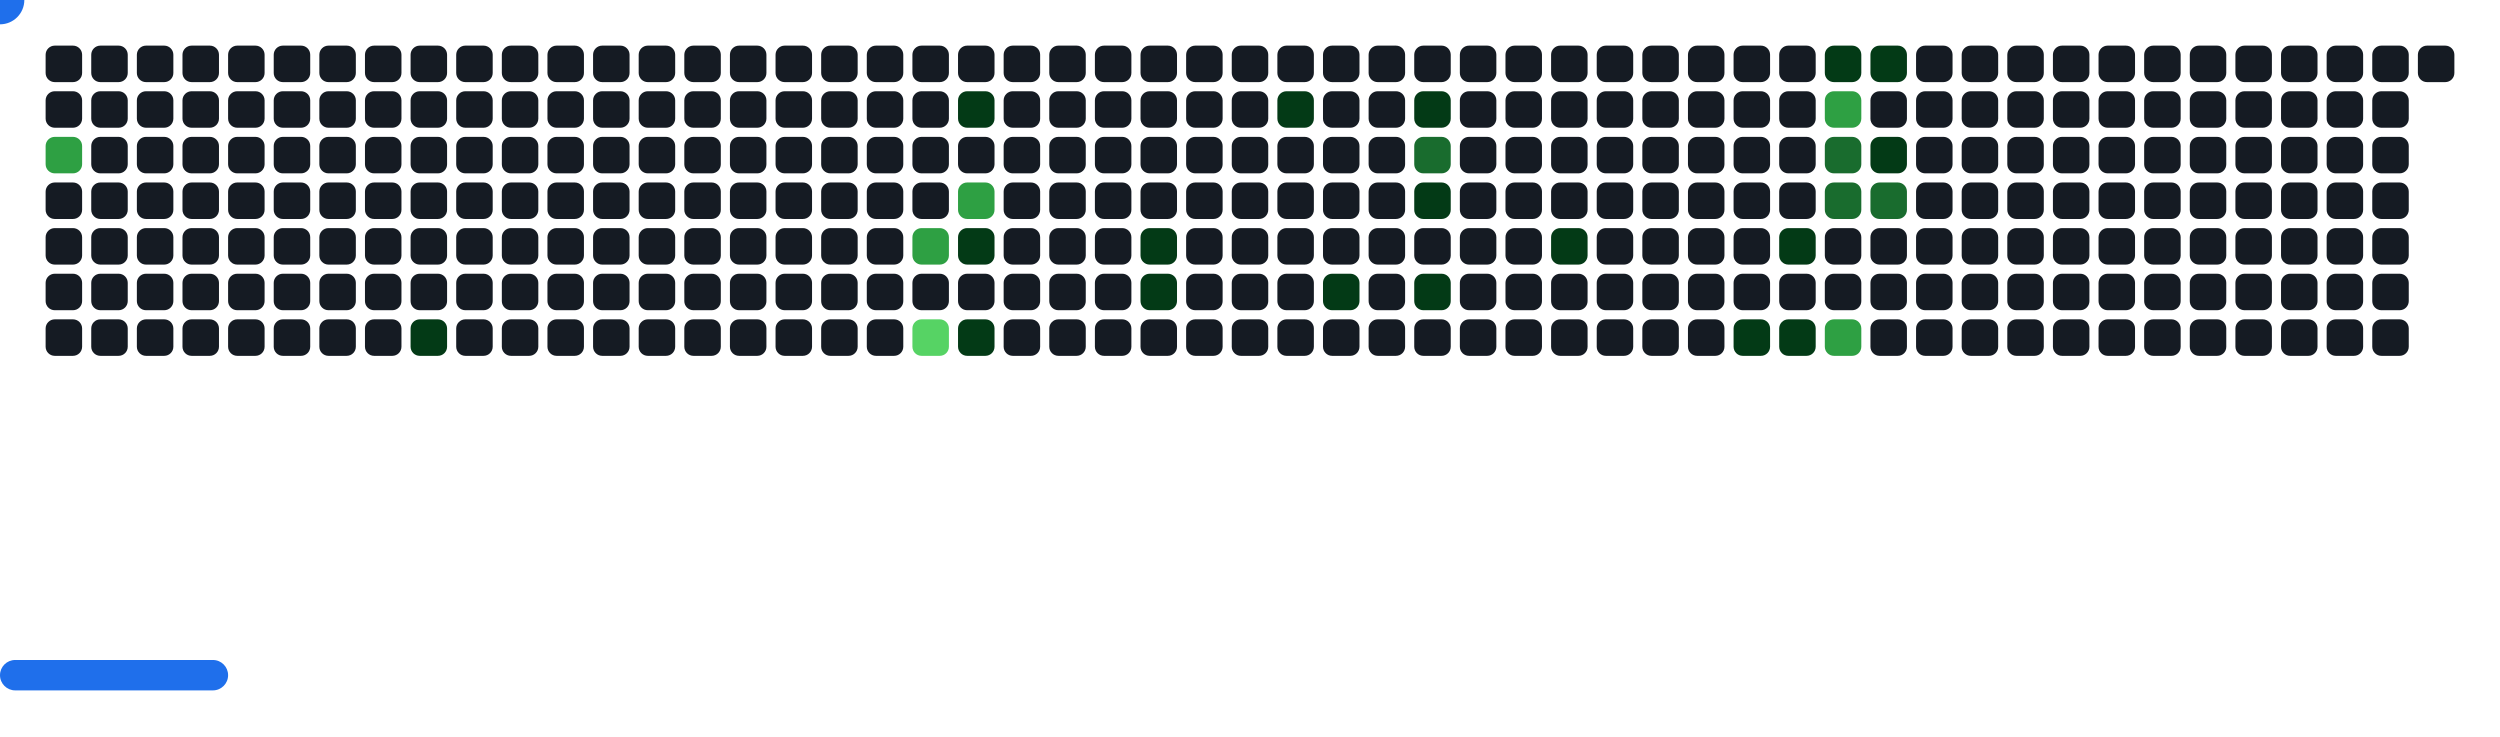
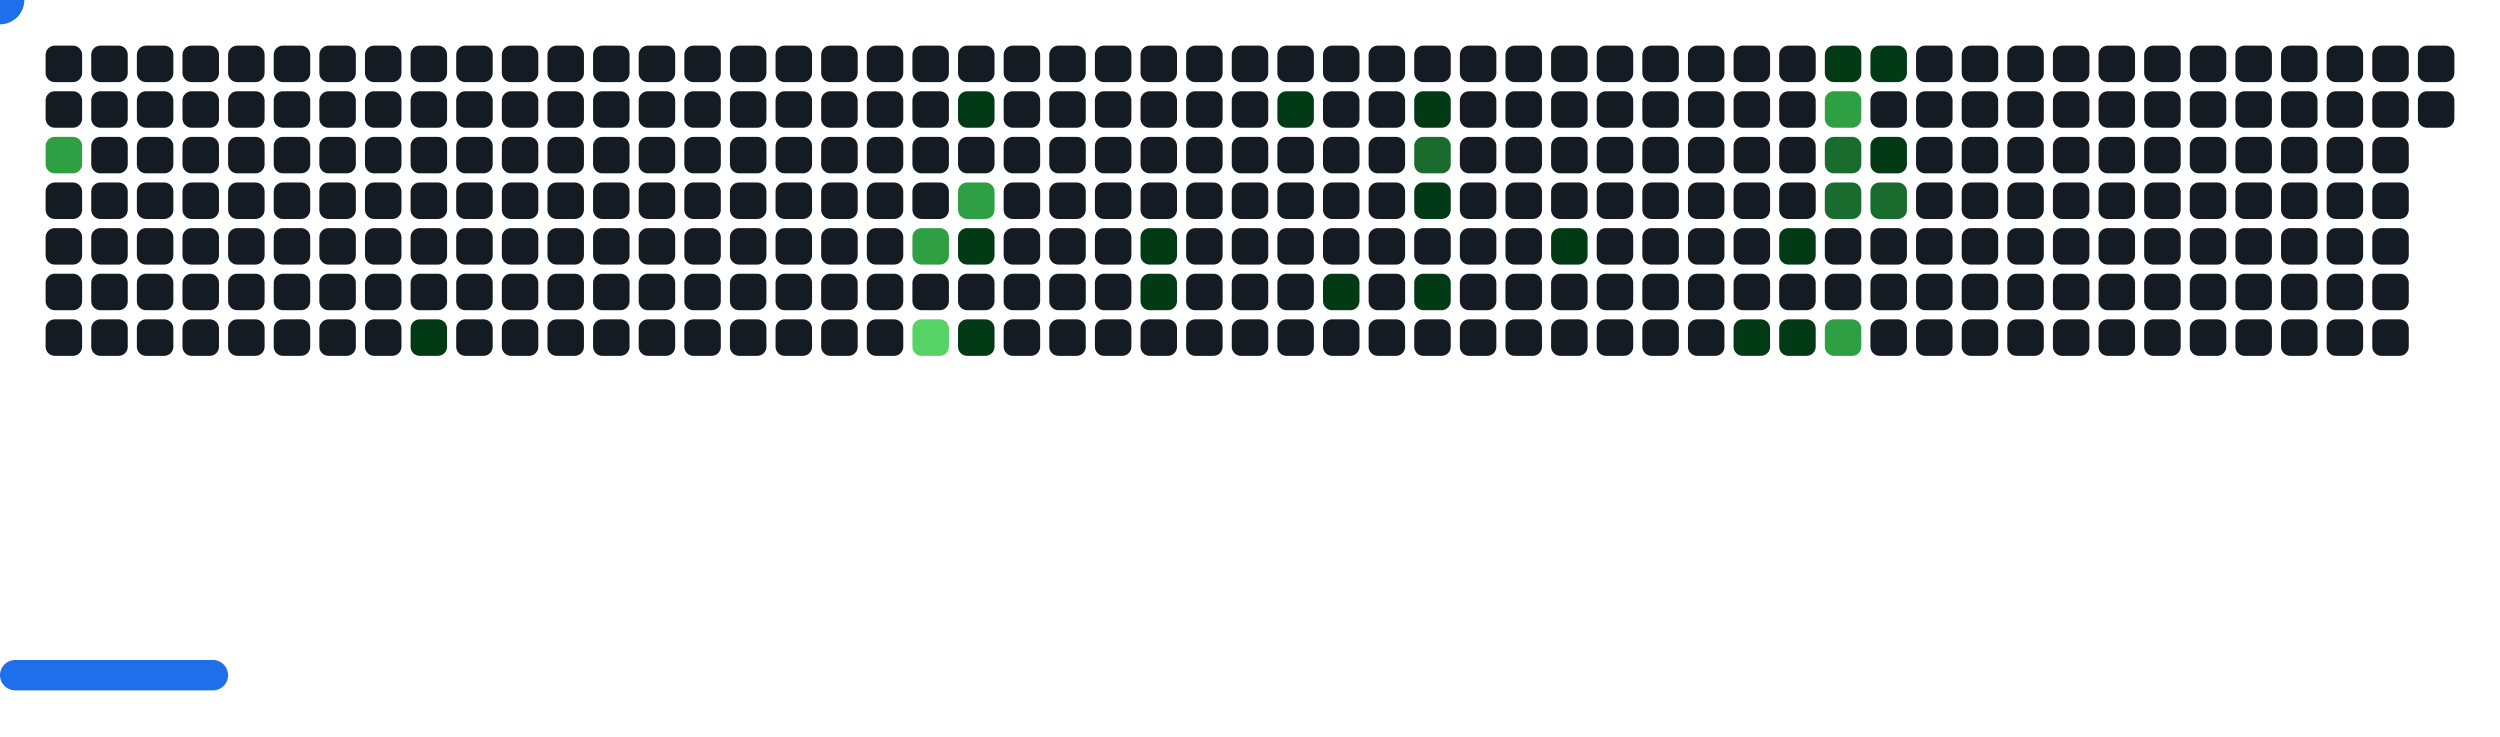
<svg xmlns="http://www.w3.org/2000/svg" width="822" height="242" viewBox="0 0 822 242">
  <style>.c0{fill:#151B23}.c1{fill:#033A16}.c2{fill:#196C2E}.c3{fill:#2EA043}.c4{fill:#56D364}</style>
  <defs>
    <symbol id="brick">
      <rect x="0" y="0" width="12" height="12" rx="3" />
    </symbol>
  </defs>
  <use href="#brick" x="15" y="15" class="c0" opacity="1" />
  <use href="#brick" x="15" y="30" class="c0" opacity="1" />
  <use href="#brick" x="15" y="45" fill="#2EA043">
    <animate attributeName="fill" values="#2EA043;#2EA043;#151B23;#151B23" keyTimes="0;0.723;0.723;1" dur="47.267s" fill="freeze" repeatCount="indefinite" />
  </use>
  <use href="#brick" x="15" y="60" class="c0" opacity="1" />
  <use href="#brick" x="15" y="75" class="c0" opacity="1" />
  <use href="#brick" x="15" y="90" class="c0" opacity="1" />
  <use href="#brick" x="15" y="105" class="c0" opacity="1" />
  <use href="#brick" x="30" y="15" class="c0" opacity="1" />
  <use href="#brick" x="30" y="30" class="c0" opacity="1" />
  <use href="#brick" x="30" y="45" class="c0" opacity="1" />
  <use href="#brick" x="30" y="60" class="c0" opacity="1" />
  <use href="#brick" x="30" y="75" class="c0" opacity="1" />
  <use href="#brick" x="30" y="90" class="c0" opacity="1" />
  <use href="#brick" x="30" y="105" class="c0" opacity="1" />
  <use href="#brick" x="45" y="15" class="c0" opacity="1" />
  <use href="#brick" x="45" y="30" class="c0" opacity="1" />
  <use href="#brick" x="45" y="45" class="c0" opacity="1" />
  <use href="#brick" x="45" y="60" class="c0" opacity="1" />
  <use href="#brick" x="45" y="75" class="c0" opacity="1" />
  <use href="#brick" x="45" y="90" class="c0" opacity="1" />
  <use href="#brick" x="45" y="105" class="c0" opacity="1" />
  <use href="#brick" x="60" y="15" class="c0" opacity="1" />
  <use href="#brick" x="60" y="30" class="c0" opacity="1" />
  <use href="#brick" x="60" y="45" class="c0" opacity="1" />
  <use href="#brick" x="60" y="60" class="c0" opacity="1" />
  <use href="#brick" x="60" y="75" class="c0" opacity="1" />
  <use href="#brick" x="60" y="90" class="c0" opacity="1" />
  <use href="#brick" x="60" y="105" class="c0" opacity="1" />
  <use href="#brick" x="75" y="15" class="c0" opacity="1" />
  <use href="#brick" x="75" y="30" class="c0" opacity="1" />
  <use href="#brick" x="75" y="45" class="c0" opacity="1" />
  <use href="#brick" x="75" y="60" class="c0" opacity="1" />
  <use href="#brick" x="75" y="75" class="c0" opacity="1" />
  <use href="#brick" x="75" y="90" class="c0" opacity="1" />
  <use href="#brick" x="75" y="105" class="c0" opacity="1" />
  <use href="#brick" x="90" y="15" class="c0" opacity="1" />
  <use href="#brick" x="90" y="30" class="c0" opacity="1" />
  <use href="#brick" x="90" y="45" class="c0" opacity="1" />
  <use href="#brick" x="90" y="60" class="c0" opacity="1" />
  <use href="#brick" x="90" y="75" class="c0" opacity="1" />
  <use href="#brick" x="90" y="90" class="c0" opacity="1" />
  <use href="#brick" x="90" y="105" class="c0" opacity="1" />
  <use href="#brick" x="105" y="15" class="c0" opacity="1" />
  <use href="#brick" x="105" y="30" class="c0" opacity="1" />
  <use href="#brick" x="105" y="45" class="c0" opacity="1" />
  <use href="#brick" x="105" y="60" class="c0" opacity="1" />
  <use href="#brick" x="105" y="75" class="c0" opacity="1" />
  <use href="#brick" x="105" y="90" class="c0" opacity="1" />
  <use href="#brick" x="105" y="105" class="c0" opacity="1" />
  <use href="#brick" x="120" y="15" class="c0" opacity="1" />
  <use href="#brick" x="120" y="30" class="c0" opacity="1" />
  <use href="#brick" x="120" y="45" class="c0" opacity="1" />
  <use href="#brick" x="120" y="60" class="c0" opacity="1" />
  <use href="#brick" x="120" y="75" class="c0" opacity="1" />
  <use href="#brick" x="120" y="90" class="c0" opacity="1" />
  <use href="#brick" x="120" y="105" class="c0" opacity="1" />
  <use href="#brick" x="135" y="15" class="c0" opacity="1" />
  <use href="#brick" x="135" y="30" class="c0" opacity="1" />
  <use href="#brick" x="135" y="45" class="c0" opacity="1" />
  <use href="#brick" x="135" y="60" class="c0" opacity="1" />
  <use href="#brick" x="135" y="75" class="c0" opacity="1" />
  <use href="#brick" x="135" y="90" class="c0" opacity="1" />
  <use href="#brick" x="135" y="105" fill="#033A16">
    <animate attributeName="fill" values="#033A16;#033A16;#151B23;#151B23" keyTimes="0;0.254;0.254;1" dur="47.267s" fill="freeze" repeatCount="indefinite" />
  </use>
  <use href="#brick" x="150" y="15" class="c0" opacity="1" />
  <use href="#brick" x="150" y="30" class="c0" opacity="1" />
  <use href="#brick" x="150" y="45" class="c0" opacity="1" />
  <use href="#brick" x="150" y="60" class="c0" opacity="1" />
  <use href="#brick" x="150" y="75" class="c0" opacity="1" />
  <use href="#brick" x="150" y="90" class="c0" opacity="1" />
  <use href="#brick" x="150" y="105" class="c0" opacity="1" />
  <use href="#brick" x="165" y="15" class="c0" opacity="1" />
  <use href="#brick" x="165" y="30" class="c0" opacity="1" />
  <use href="#brick" x="165" y="45" class="c0" opacity="1" />
  <use href="#brick" x="165" y="60" class="c0" opacity="1" />
  <use href="#brick" x="165" y="75" class="c0" opacity="1" />
  <use href="#brick" x="165" y="90" class="c0" opacity="1" />
  <use href="#brick" x="165" y="105" class="c0" opacity="1" />
  <use href="#brick" x="180" y="15" class="c0" opacity="1" />
  <use href="#brick" x="180" y="30" class="c0" opacity="1" />
  <use href="#brick" x="180" y="45" class="c0" opacity="1" />
  <use href="#brick" x="180" y="60" class="c0" opacity="1" />
  <use href="#brick" x="180" y="75" class="c0" opacity="1" />
  <use href="#brick" x="180" y="90" class="c0" opacity="1" />
  <use href="#brick" x="180" y="105" class="c0" opacity="1" />
  <use href="#brick" x="195" y="15" class="c0" opacity="1" />
  <use href="#brick" x="195" y="30" class="c0" opacity="1" />
  <use href="#brick" x="195" y="45" class="c0" opacity="1" />
  <use href="#brick" x="195" y="60" class="c0" opacity="1" />
  <use href="#brick" x="195" y="75" class="c0" opacity="1" />
  <use href="#brick" x="195" y="90" class="c0" opacity="1" />
  <use href="#brick" x="195" y="105" class="c0" opacity="1" />
  <use href="#brick" x="210" y="15" class="c0" opacity="1" />
  <use href="#brick" x="210" y="30" class="c0" opacity="1" />
  <use href="#brick" x="210" y="45" class="c0" opacity="1" />
  <use href="#brick" x="210" y="60" class="c0" opacity="1" />
  <use href="#brick" x="210" y="75" class="c0" opacity="1" />
  <use href="#brick" x="210" y="90" class="c0" opacity="1" />
  <use href="#brick" x="210" y="105" class="c0" opacity="1" />
  <use href="#brick" x="225" y="15" class="c0" opacity="1" />
  <use href="#brick" x="225" y="30" class="c0" opacity="1" />
  <use href="#brick" x="225" y="45" class="c0" opacity="1" />
  <use href="#brick" x="225" y="60" class="c0" opacity="1" />
  <use href="#brick" x="225" y="75" class="c0" opacity="1" />
  <use href="#brick" x="225" y="90" class="c0" opacity="1" />
  <use href="#brick" x="225" y="105" class="c0" opacity="1" />
  <use href="#brick" x="240" y="15" class="c0" opacity="1" />
  <use href="#brick" x="240" y="30" class="c0" opacity="1" />
  <use href="#brick" x="240" y="45" class="c0" opacity="1" />
  <use href="#brick" x="240" y="60" class="c0" opacity="1" />
  <use href="#brick" x="240" y="75" class="c0" opacity="1" />
  <use href="#brick" x="240" y="90" class="c0" opacity="1" />
  <use href="#brick" x="240" y="105" class="c0" opacity="1" />
  <use href="#brick" x="255" y="15" class="c0" opacity="1" />
  <use href="#brick" x="255" y="30" class="c0" opacity="1" />
  <use href="#brick" x="255" y="45" class="c0" opacity="1" />
  <use href="#brick" x="255" y="60" class="c0" opacity="1" />
  <use href="#brick" x="255" y="75" class="c0" opacity="1" />
  <use href="#brick" x="255" y="90" class="c0" opacity="1" />
  <use href="#brick" x="255" y="105" class="c0" opacity="1" />
  <use href="#brick" x="270" y="15" class="c0" opacity="1" />
  <use href="#brick" x="270" y="30" class="c0" opacity="1" />
  <use href="#brick" x="270" y="45" class="c0" opacity="1" />
  <use href="#brick" x="270" y="60" class="c0" opacity="1" />
  <use href="#brick" x="270" y="75" class="c0" opacity="1" />
  <use href="#brick" x="270" y="90" class="c0" opacity="1" />
  <use href="#brick" x="270" y="105" class="c0" opacity="1" />
  <use href="#brick" x="285" y="15" class="c0" opacity="1" />
  <use href="#brick" x="285" y="30" class="c0" opacity="1" />
  <use href="#brick" x="285" y="45" class="c0" opacity="1" />
  <use href="#brick" x="285" y="60" class="c0" opacity="1" />
  <use href="#brick" x="285" y="75" class="c0" opacity="1" />
  <use href="#brick" x="285" y="90" class="c0" opacity="1" />
  <use href="#brick" x="285" y="105" class="c0" opacity="1" />
  <use href="#brick" x="300" y="15" class="c0" opacity="1" />
  <use href="#brick" x="300" y="30" class="c0" opacity="1" />
  <use href="#brick" x="300" y="45" class="c0" opacity="1" />
  <use href="#brick" x="300" y="60" class="c0" opacity="1" />
  <use href="#brick" x="300" y="75" fill="#2EA043">
    <animate attributeName="fill" values="#2EA043;#2EA043;#151B23;#151B23" keyTimes="0;0.14;0.14;1" dur="47.267s" fill="freeze" repeatCount="indefinite" />
  </use>
  <use href="#brick" x="300" y="90" class="c0" opacity="1" />
  <use href="#brick" x="300" y="105" fill="#56D364">
    <animate attributeName="fill" values="#56D364;#56D364;#151B23;#151B23" keyTimes="0;0.238;0.238;1" dur="47.267s" fill="freeze" repeatCount="indefinite" />
  </use>
  <use href="#brick" x="315" y="15" class="c0" opacity="1" />
  <use href="#brick" x="315" y="30" fill="#033A16">
    <animate attributeName="fill" values="#033A16;#033A16;#151B23;#151B23" keyTimes="0;0.296;0.296;1" dur="47.267s" fill="freeze" repeatCount="indefinite" />
  </use>
  <use href="#brick" x="315" y="45" class="c0" opacity="1" />
  <use href="#brick" x="315" y="60" fill="#2EA043">
    <animate attributeName="fill" values="#2EA043;#2EA043;#151B23;#151B23" keyTimes="0;0.143;0.143;1" dur="47.267s" fill="freeze" repeatCount="indefinite" />
  </use>
  <use href="#brick" x="315" y="75" fill="#033A16">
    <animate attributeName="fill" values="#033A16;#033A16;#151B23;#151B23" keyTimes="0;0.142;0.142;1" dur="47.267s" fill="freeze" repeatCount="indefinite" />
  </use>
  <use href="#brick" x="315" y="90" class="c0" opacity="1" />
  <use href="#brick" x="315" y="105" fill="#033A16">
    <animate attributeName="fill" values="#033A16;#033A16;#151B23;#151B23" keyTimes="0;1;1;1" dur="47.267s" fill="freeze" repeatCount="indefinite" />
  </use>
  <use href="#brick" x="330" y="15" class="c0" opacity="1" />
  <use href="#brick" x="330" y="30" class="c0" opacity="1" />
  <use href="#brick" x="330" y="45" class="c0" opacity="1" />
  <use href="#brick" x="330" y="60" class="c0" opacity="1" />
  <use href="#brick" x="330" y="75" class="c0" opacity="1" />
  <use href="#brick" x="330" y="90" class="c0" opacity="1" />
  <use href="#brick" x="330" y="105" class="c0" opacity="1" />
  <use href="#brick" x="345" y="15" class="c0" opacity="1" />
  <use href="#brick" x="345" y="30" class="c0" opacity="1" />
  <use href="#brick" x="345" y="45" class="c0" opacity="1" />
  <use href="#brick" x="345" y="60" class="c0" opacity="1" />
  <use href="#brick" x="345" y="75" class="c0" opacity="1" />
  <use href="#brick" x="345" y="90" class="c0" opacity="1" />
  <use href="#brick" x="345" y="105" class="c0" opacity="1" />
  <use href="#brick" x="360" y="15" class="c0" opacity="1" />
  <use href="#brick" x="360" y="30" class="c0" opacity="1" />
  <use href="#brick" x="360" y="45" class="c0" opacity="1" />
  <use href="#brick" x="360" y="60" class="c0" opacity="1" />
  <use href="#brick" x="360" y="75" class="c0" opacity="1" />
  <use href="#brick" x="360" y="90" class="c0" opacity="1" />
  <use href="#brick" x="360" y="105" class="c0" opacity="1" />
  <use href="#brick" x="375" y="15" class="c0" opacity="1" />
  <use href="#brick" x="375" y="30" class="c0" opacity="1" />
  <use href="#brick" x="375" y="45" class="c0" opacity="1" />
  <use href="#brick" x="375" y="60" class="c0" opacity="1" />
  <use href="#brick" x="375" y="75" fill="#033A16">
    <animate attributeName="fill" values="#033A16;#033A16;#151B23;#151B23" keyTimes="0;0.079;0.079;1" dur="47.267s" fill="freeze" repeatCount="indefinite" />
  </use>
  <use href="#brick" x="375" y="90" fill="#033A16">
    <animate attributeName="fill" values="#033A16;#033A16;#151B23;#151B23" keyTimes="0;0.078;0.078;1" dur="47.267s" fill="freeze" repeatCount="indefinite" />
  </use>
  <use href="#brick" x="375" y="105" class="c0" opacity="1" />
  <use href="#brick" x="390" y="15" class="c0" opacity="1" />
  <use href="#brick" x="390" y="30" class="c0" opacity="1" />
  <use href="#brick" x="390" y="45" class="c0" opacity="1" />
  <use href="#brick" x="390" y="60" class="c0" opacity="1" />
  <use href="#brick" x="390" y="75" class="c0" opacity="1" />
  <use href="#brick" x="390" y="90" class="c0" opacity="1" />
  <use href="#brick" x="390" y="105" class="c0" opacity="1" />
  <use href="#brick" x="405" y="15" class="c0" opacity="1" />
  <use href="#brick" x="405" y="30" class="c0" opacity="1" />
  <use href="#brick" x="405" y="45" class="c0" opacity="1" />
  <use href="#brick" x="405" y="60" class="c0" opacity="1" />
  <use href="#brick" x="405" y="75" class="c0" opacity="1" />
  <use href="#brick" x="405" y="90" class="c0" opacity="1" />
  <use href="#brick" x="405" y="105" class="c0" opacity="1" />
  <use href="#brick" x="420" y="15" class="c0" opacity="1" />
  <use href="#brick" x="420" y="30" fill="#033A16">
    <animate attributeName="fill" values="#033A16;#033A16;#151B23;#151B23" keyTimes="0;0.38;0.38;1" dur="47.267s" fill="freeze" repeatCount="indefinite" />
  </use>
  <use href="#brick" x="420" y="45" class="c0" opacity="1" />
  <use href="#brick" x="420" y="60" class="c0" opacity="1" />
  <use href="#brick" x="420" y="75" class="c0" opacity="1" />
  <use href="#brick" x="420" y="90" class="c0" opacity="1" />
  <use href="#brick" x="420" y="105" class="c0" opacity="1" />
  <use href="#brick" x="435" y="15" class="c0" opacity="1" />
  <use href="#brick" x="435" y="30" class="c0" opacity="1" />
  <use href="#brick" x="435" y="45" class="c0" opacity="1" />
  <use href="#brick" x="435" y="60" class="c0" opacity="1" />
  <use href="#brick" x="435" y="75" class="c0" opacity="1" />
  <use href="#brick" x="435" y="90" fill="#033A16">
    <animate attributeName="fill" values="#033A16;#033A16;#151B23;#151B23" keyTimes="0;0.224;0.224;1" dur="47.267s" fill="freeze" repeatCount="indefinite" />
  </use>
  <use href="#brick" x="435" y="105" class="c0" opacity="1" />
  <use href="#brick" x="450" y="15" class="c0" opacity="1" />
  <use href="#brick" x="450" y="30" class="c0" opacity="1" />
  <use href="#brick" x="450" y="45" class="c0" opacity="1" />
  <use href="#brick" x="450" y="60" class="c0" opacity="1" />
  <use href="#brick" x="450" y="75" class="c0" opacity="1" />
  <use href="#brick" x="450" y="90" class="c0" opacity="1" />
  <use href="#brick" x="450" y="105" class="c0" opacity="1" />
  <use href="#brick" x="465" y="15" class="c0" opacity="1" />
  <use href="#brick" x="465" y="30" fill="#033A16">
    <animate attributeName="fill" values="#033A16;#033A16;#151B23;#151B23" keyTimes="0;0.069;0.069;1" dur="47.267s" fill="freeze" repeatCount="indefinite" />
  </use>
  <use href="#brick" x="465" y="45" fill="#196C2E">
    <animate attributeName="fill" values="#196C2E;#196C2E;#151B23;#151B23" keyTimes="0;0.615;0.615;1" dur="47.267s" fill="freeze" repeatCount="indefinite" />
  </use>
  <use href="#brick" x="465" y="60" fill="#033A16">
    <animate attributeName="fill" values="#033A16;#033A16;#151B23;#151B23" keyTimes="0;0.223;0.223;1" dur="47.267s" fill="freeze" repeatCount="indefinite" />
  </use>
  <use href="#brick" x="465" y="75" class="c0" opacity="1" />
  <use href="#brick" x="465" y="90" fill="#033A16">
    <animate attributeName="fill" values="#033A16;#033A16;#151B23;#151B23" keyTimes="0;0.222;0.222;1" dur="47.267s" fill="freeze" repeatCount="indefinite" />
  </use>
  <use href="#brick" x="465" y="105" class="c0" opacity="1" />
  <use href="#brick" x="480" y="15" class="c0" opacity="1" />
  <use href="#brick" x="480" y="30" class="c0" opacity="1" />
  <use href="#brick" x="480" y="45" class="c0" opacity="1" />
  <use href="#brick" x="480" y="60" class="c0" opacity="1" />
  <use href="#brick" x="480" y="75" class="c0" opacity="1" />
  <use href="#brick" x="480" y="90" class="c0" opacity="1" />
  <use href="#brick" x="480" y="105" class="c0" opacity="1" />
  <use href="#brick" x="495" y="15" class="c0" opacity="1" />
  <use href="#brick" x="495" y="30" class="c0" opacity="1" />
  <use href="#brick" x="495" y="45" class="c0" opacity="1" />
  <use href="#brick" x="495" y="60" class="c0" opacity="1" />
  <use href="#brick" x="495" y="75" class="c0" opacity="1" />
  <use href="#brick" x="495" y="90" class="c0" opacity="1" />
  <use href="#brick" x="495" y="105" class="c0" opacity="1" />
  <use href="#brick" x="510" y="15" class="c0" opacity="1" />
  <use href="#brick" x="510" y="30" class="c0" opacity="1" />
  <use href="#brick" x="510" y="45" class="c0" opacity="1" />
  <use href="#brick" x="510" y="60" class="c0" opacity="1" />
  <use href="#brick" x="510" y="75" fill="#033A16">
    <animate attributeName="fill" values="#033A16;#033A16;#151B23;#151B23" keyTimes="0;0.064;0.064;1" dur="47.267s" fill="freeze" repeatCount="indefinite" />
  </use>
  <use href="#brick" x="510" y="90" class="c0" opacity="1" />
  <use href="#brick" x="510" y="105" class="c0" opacity="1" />
  <use href="#brick" x="525" y="15" class="c0" opacity="1" />
  <use href="#brick" x="525" y="30" class="c0" opacity="1" />
  <use href="#brick" x="525" y="45" class="c0" opacity="1" />
  <use href="#brick" x="525" y="60" class="c0" opacity="1" />
  <use href="#brick" x="525" y="75" class="c0" opacity="1" />
  <use href="#brick" x="525" y="90" class="c0" opacity="1" />
  <use href="#brick" x="525" y="105" class="c0" opacity="1" />
  <use href="#brick" x="540" y="15" class="c0" opacity="1" />
  <use href="#brick" x="540" y="30" class="c0" opacity="1" />
  <use href="#brick" x="540" y="45" class="c0" opacity="1" />
  <use href="#brick" x="540" y="60" class="c0" opacity="1" />
  <use href="#brick" x="540" y="75" class="c0" opacity="1" />
  <use href="#brick" x="540" y="90" class="c0" opacity="1" />
  <use href="#brick" x="540" y="105" class="c0" opacity="1" />
  <use href="#brick" x="555" y="15" class="c0" opacity="1" />
  <use href="#brick" x="555" y="30" class="c0" opacity="1" />
  <use href="#brick" x="555" y="45" class="c0" opacity="1" />
  <use href="#brick" x="555" y="60" class="c0" opacity="1" />
  <use href="#brick" x="555" y="75" class="c0" opacity="1" />
  <use href="#brick" x="555" y="90" class="c0" opacity="1" />
  <use href="#brick" x="555" y="105" class="c0" opacity="1" />
  <use href="#brick" x="570" y="15" class="c0" opacity="1" />
  <use href="#brick" x="570" y="30" class="c0" opacity="1" />
  <use href="#brick" x="570" y="45" class="c0" opacity="1" />
  <use href="#brick" x="570" y="60" class="c0" opacity="1" />
  <use href="#brick" x="570" y="75" class="c0" opacity="1" />
  <use href="#brick" x="570" y="90" class="c0" opacity="1" />
  <use href="#brick" x="570" y="105" fill="#033A16">
    <animate attributeName="fill" values="#033A16;#033A16;#151B23;#151B23" keyTimes="0;0.32;0.32;1" dur="47.267s" fill="freeze" repeatCount="indefinite" />
  </use>
  <use href="#brick" x="585" y="15" class="c0" opacity="1" />
  <use href="#brick" x="585" y="30" class="c0" opacity="1" />
  <use href="#brick" x="585" y="45" class="c0" opacity="1" />
  <use href="#brick" x="585" y="60" class="c0" opacity="1" />
  <use href="#brick" x="585" y="75" fill="#033A16">
    <animate attributeName="fill" values="#033A16;#033A16;#151B23;#151B23" keyTimes="0;0.169;0.169;1" dur="47.267s" fill="freeze" repeatCount="indefinite" />
  </use>
  <use href="#brick" x="585" y="90" class="c0" opacity="1" />
  <use href="#brick" x="585" y="105" fill="#033A16">
    <animate attributeName="fill" values="#033A16;#033A16;#151B23;#151B23" keyTimes="0;0.514;0.514;1" dur="47.267s" fill="freeze" repeatCount="indefinite" />
  </use>
  <use href="#brick" x="600" y="15" fill="#033A16">
    <animate attributeName="fill" values="#033A16;#033A16;#151B23;#151B23" keyTimes="0;0.018;0.018;1" dur="47.267s" fill="freeze" repeatCount="indefinite" />
  </use>
  <use href="#brick" x="600" y="30" fill="#2EA043">
    <animate attributeName="fill" values="#2EA043;#2EA043;#151B23;#151B23" keyTimes="0;0.019;0.019;1" dur="47.267s" fill="freeze" repeatCount="indefinite" />
  </use>
  <use href="#brick" x="600" y="45" fill="#196C2E">
    <animate attributeName="fill" values="#196C2E;#196C2E;#151B23;#151B23" keyTimes="0;0.055;0.055;1" dur="47.267s" fill="freeze" repeatCount="indefinite" />
  </use>
  <use href="#brick" x="600" y="60" fill="#196C2E">
    <animate attributeName="fill" values="#196C2E;#196C2E;#151B23;#151B23" keyTimes="0;0.056;0.056;1" dur="47.267s" fill="freeze" repeatCount="indefinite" />
  </use>
  <use href="#brick" x="600" y="75" class="c0" opacity="1" />
  <use href="#brick" x="600" y="90" class="c0" opacity="1" />
  <use href="#brick" x="600" y="105" fill="#2EA043">
    <animate attributeName="fill" values="#2EA043;#2EA043;#151B23;#151B23" keyTimes="0;0.172;0.172;1" dur="47.267s" fill="freeze" repeatCount="indefinite" />
  </use>
  <use href="#brick" x="615" y="15" fill="#033A16">
    <animate attributeName="fill" values="#033A16;#033A16;#151B23;#151B23" keyTimes="0;0.02;0.02;1" dur="47.267s" fill="freeze" repeatCount="indefinite" />
  </use>
  <use href="#brick" x="615" y="30" class="c0" opacity="1" />
  <use href="#brick" x="615" y="45" fill="#033A16">
    <animate attributeName="fill" values="#033A16;#033A16;#151B23;#151B23" keyTimes="0;0.054;0.054;1" dur="47.267s" fill="freeze" repeatCount="indefinite" />
  </use>
  <use href="#brick" x="615" y="60" fill="#196C2E">
    <animate attributeName="fill" values="#196C2E;#196C2E;#151B23;#151B23" keyTimes="0;0.054;0.054;1" dur="47.267s" fill="freeze" repeatCount="indefinite" />
  </use>
  <use href="#brick" x="615" y="75" class="c0" opacity="1" />
  <use href="#brick" x="615" y="90" class="c0" opacity="1" />
  <use href="#brick" x="615" y="105" class="c0" opacity="1" />
  <use href="#brick" x="630" y="15" class="c0" opacity="1" />
  <use href="#brick" x="630" y="30" class="c0" opacity="1" />
  <use href="#brick" x="630" y="45" class="c0" opacity="1" />
  <use href="#brick" x="630" y="60" class="c0" opacity="1" />
  <use href="#brick" x="630" y="75" class="c0" opacity="1" />
  <use href="#brick" x="630" y="90" class="c0" opacity="1" />
  <use href="#brick" x="630" y="105" class="c0" opacity="1" />
  <use href="#brick" x="645" y="15" class="c0" opacity="1" />
  <use href="#brick" x="645" y="30" class="c0" opacity="1" />
  <use href="#brick" x="645" y="45" class="c0" opacity="1" />
  <use href="#brick" x="645" y="60" class="c0" opacity="1" />
  <use href="#brick" x="645" y="75" class="c0" opacity="1" />
  <use href="#brick" x="645" y="90" class="c0" opacity="1" />
  <use href="#brick" x="645" y="105" class="c0" opacity="1" />
  <use href="#brick" x="660" y="15" class="c0" opacity="1" />
  <use href="#brick" x="660" y="30" class="c0" opacity="1" />
  <use href="#brick" x="660" y="45" class="c0" opacity="1" />
  <use href="#brick" x="660" y="60" class="c0" opacity="1" />
  <use href="#brick" x="660" y="75" class="c0" opacity="1" />
  <use href="#brick" x="660" y="90" class="c0" opacity="1" />
  <use href="#brick" x="660" y="105" class="c0" opacity="1" />
  <use href="#brick" x="675" y="15" class="c0" opacity="1" />
  <use href="#brick" x="675" y="30" class="c0" opacity="1" />
  <use href="#brick" x="675" y="45" class="c0" opacity="1" />
  <use href="#brick" x="675" y="60" class="c0" opacity="1" />
  <use href="#brick" x="675" y="75" class="c0" opacity="1" />
  <use href="#brick" x="675" y="90" class="c0" opacity="1" />
  <use href="#brick" x="675" y="105" class="c0" opacity="1" />
  <use href="#brick" x="690" y="15" class="c0" opacity="1" />
  <use href="#brick" x="690" y="30" class="c0" opacity="1" />
  <use href="#brick" x="690" y="45" class="c0" opacity="1" />
  <use href="#brick" x="690" y="60" class="c0" opacity="1" />
  <use href="#brick" x="690" y="75" class="c0" opacity="1" />
  <use href="#brick" x="690" y="90" class="c0" opacity="1" />
  <use href="#brick" x="690" y="105" class="c0" opacity="1" />
  <use href="#brick" x="705" y="15" class="c0" opacity="1" />
  <use href="#brick" x="705" y="30" class="c0" opacity="1" />
  <use href="#brick" x="705" y="45" class="c0" opacity="1" />
  <use href="#brick" x="705" y="60" class="c0" opacity="1" />
  <use href="#brick" x="705" y="75" class="c0" opacity="1" />
  <use href="#brick" x="705" y="90" class="c0" opacity="1" />
  <use href="#brick" x="705" y="105" class="c0" opacity="1" />
  <use href="#brick" x="720" y="15" class="c0" opacity="1" />
  <use href="#brick" x="720" y="30" class="c0" opacity="1" />
  <use href="#brick" x="720" y="45" class="c0" opacity="1" />
  <use href="#brick" x="720" y="60" class="c0" opacity="1" />
  <use href="#brick" x="720" y="75" class="c0" opacity="1" />
  <use href="#brick" x="720" y="90" class="c0" opacity="1" />
  <use href="#brick" x="720" y="105" class="c0" opacity="1" />
  <use href="#brick" x="735" y="15" class="c0" opacity="1" />
  <use href="#brick" x="735" y="30" class="c0" opacity="1" />
  <use href="#brick" x="735" y="45" class="c0" opacity="1" />
  <use href="#brick" x="735" y="60" class="c0" opacity="1" />
  <use href="#brick" x="735" y="75" class="c0" opacity="1" />
  <use href="#brick" x="735" y="90" class="c0" opacity="1" />
  <use href="#brick" x="735" y="105" class="c0" opacity="1" />
  <use href="#brick" x="750" y="15" class="c0" opacity="1" />
  <use href="#brick" x="750" y="30" class="c0" opacity="1" />
  <use href="#brick" x="750" y="45" class="c0" opacity="1" />
  <use href="#brick" x="750" y="60" class="c0" opacity="1" />
  <use href="#brick" x="750" y="75" class="c0" opacity="1" />
  <use href="#brick" x="750" y="90" class="c0" opacity="1" />
  <use href="#brick" x="750" y="105" class="c0" opacity="1" />
  <use href="#brick" x="765" y="15" class="c0" opacity="1" />
  <use href="#brick" x="765" y="30" class="c0" opacity="1" />
  <use href="#brick" x="765" y="45" class="c0" opacity="1" />
  <use href="#brick" x="765" y="60" class="c0" opacity="1" />
  <use href="#brick" x="765" y="75" class="c0" opacity="1" />
  <use href="#brick" x="765" y="90" class="c0" opacity="1" />
  <use href="#brick" x="765" y="105" class="c0" opacity="1" />
  <use href="#brick" x="780" y="15" class="c0" opacity="1" />
  <use href="#brick" x="780" y="30" class="c0" opacity="1" />
  <use href="#brick" x="780" y="45" class="c0" opacity="1" />
  <use href="#brick" x="780" y="60" class="c0" opacity="1" />
  <use href="#brick" x="780" y="75" class="c0" opacity="1" />
  <use href="#brick" x="780" y="90" class="c0" opacity="1" />
  <use href="#brick" x="780" y="105" class="c0" opacity="1" />
  <use href="#brick" x="795" y="15" class="c0" opacity="1" />
+   <use href="#brick" x="795" y="30" class="c0" opacity="1" />
  <g transform="translate(0,217)">
    <rect y="0" width="75" height="10" rx="5" fill="#1F6FEB">
      <animate attributeName="x" values="374;381;388;395;402;409;416;423;430;437;444;451;458;465;472;480;487;494;501;508;515;522;529;536;543;550;557;564;571;579;586;593;600;607;614;621;628;635;642;649;656;663;670;678;685;692;699;706;713;720;727;732;732;732;732;732;732;732;727;720;713;706;699;692;685;678;670;663;656;649;642;635;628;621;614;607;600;593;586;579;571;564;557;550;543;536;529;522;515;508;501;494;487;480;472;465;458;451;444;437;430;423;416;409;402;395;388;381;373;366;359;352;345;338;331;324;317;310;303;296;289;282;275;267;260;253;246;239;232;225;218;211;204;197;190;183;176;168;161;154;147;140;133;126;119;112;105;98;91;84;77;69;62;55;48;41;34;27;20;15;15;15;15;15;15;15;20;27;34;41;48;55;62;69;77;84;91;98;105;112;119;126;133;140;147;154;161;168;176;183;190;197;204;211;218;225;232;239;246;253;260;267;275;282;289;296;303;310;317;324;331;338;345;352;359;366;373;381;388;395;402;409;416;423;430;437;444;451;458;465;472;480;487;494;501;508;515;522;529;536;543;550;557;564;571;579;586;593;600;607;614;621;628;635;642;649;656;663;670;678;685;692;699;706;713;720;727;732;732;732;732;732;732;732;727;720;713;706;699;692;685;678;670;663;656;649;642;635;628;621;614;607;600;593;586;579;571;564;557;550;543;536;529;522;515;508;501;494;487;480;472;465;458;451;444;437;430;423;416;409;402;395;388;381;373;366;359;352;345;338;331;324;317;310;303;296;289;282;275;267;260;253;246;239;232;225;218;211;204;197;190;183;176;168;161;154;147;140;133;126;119;112;105;98;91;84;77;69;62;55;48;41;34;27;20;15;15;15;15;15;15;15;20;27;34;41;48;55;62;69;77;84;91;98;105;112;119;126;133;140;147;154;161;168;176;183;190;197;204;211;218;225;232;239;246;253;260;267;275;282;289;296;303;310;317;324;331;338;345;352;359;366;373;381;388;395;402;409;416;423;430;437;444;451;458;465;472;480;487;494;501;508;515;522;529;536;543;550;557;564;571;579;586;593;600;607;614;621;628;635;642;649;656;663;670;678;685;692;699;706;713;720;727;732;732;732;732;732;732;732;727;720;713;706;699;692;685;678;670;663;656;649;642;635;628;621;614;607;600;593;586;579;571;564;557;550;543;536;529;522;515;508;501;494;487;480;472;465;458;451;444;437;430;423;416;409;402;395;388;381;373;366;359;352;345;338;331;324;317;310;303;296;289;282;275;267;260;253;246;239;232;225;218;211;204;197;190;183;176;168;161;154;147;140;133;126;119;112;105;98;91;84;77;69;62;55;48;41;34;27;20;15;15;15;15;15;15;15;20;27;34;41;48;55;62;69;77;84;91;98;105;112;119;126;133;140;147;154;161;168;176;183;190;197;204;211;218;225;232;239;246;253;260;267;275;282;289;296;303;310;317;324;331;338;345;352;359;366;373;381;388;395;402;409;416;423;430;437;444;451;458;465;472;480;487;494;501;508;515;522;529;536;543;550;557;564;571;579;586;593;600;607;614;621;628;635;642;649;656;663;670;678;685;692;699;706;713;720;727;732;732;732;732;732;732;732;727;720;713;706;699;692;685;678;670;663;656;649;642;635;628;621;614;607;600;593;586;579;571;564;557;550;543;536;529;522;515;508;501;494;487;480;472;465;458;451;444;437;430;423;416;409;402;395;388;381;373;366;359;352;345;338;331;324;317;310;303;296;289;282;275;267;260;253;246;239;232;225;218;211;204;197;190;183;176;168;161;154;147;140;133;126;119;112;105;98;91;84;77;69;62;55;48;41;34;27;20;15;15;15;15;15;15;15;20;27;34;41;48;55;62;69;77;84;91;98;105;112;119;126;133;140;147;154;161;168;176;183;190;197;204;211;218;225;232;239;246;253;260;267;275;282;289;296;303;310;317;324;331;338;345;352;359;366;373;381;388;395;402;409;416;423;430;437;444;451;458;465;472;480;487;494;501;508;515;522;529;536;543;550;557;564;571;579;586;593;600;607;614;621;628;635;642;649;656;663;670;678;685;692;699;706;713;720;727;732;732;732;732;732;732;732;727;720;713;706;699;692;685;678;670;663;656;649;642;635;628;621;614;607;600;593;586;579;571;564;557;550;543;536;529;522;515;508;501;494;487;480;472;465;458;451;444;437;430;423;416;409;402;395;388;381;373;366;359;352;345;338;331;324;317;310;303;296;289;282;275;267;260;253;246;239;232;225;218;211;204;197;190;183;176;168;161;154;147;140;133;126;119;112;105;98;91;84;77;69;62;55;48;41;34;27;20;15;15;15;15;15;15;15;20;27;34;41;48;55;62;69;77;84;91;98;105;112;119;126;133;140;147;154;161;168;176;183;190;197;204;211;218;225;232;239;246;253;260;267;275;282;289;296;303;310;317;324;331;338;345;352;359;366;373;381;388;395;402;409;416;423;430;437;444;451;458;465;472;480;487;494;501;508;515;522;529;536;543;550;557;564;571;579;586;593;600;607;614;621;628;635;642;649;656;663;670;678;685;692;699;706;713;720;727;732;732;732;732;732;732;732;727;720;713;706;699;692;685;678;670;663;656;649;642;635;628;621;614;607;600;593;586;579;571;564;557;550;543;536;529;522;515;508;501;494;487;480;472;465;458;451;444;437;430;423;416;409;402;395;388;381;373;366;359;352;345;338;331;324;317;310;303;296;289;282;275;267;260;253;246;239;232;225;218;211;204;197;190;183;176;168;161;154;147;140;133;126;119;112;105;98;91;84;77;69;62;55;48;41;34;27;20;15;15;15;15;15;15;15;20;27;34;41;48;55;62;69;77;84;91;98;105;112;119;126;133;140;147;154;161;168;176;183;190;197;204;211;218;225;232;239;246;253;260;267;275;282;289;296;303;310;317;324;331;338;345;352;359;366;373;381;388;395;402;409;416;423;430;437;444;451;458;465;472;480;487;494;501;508;515;522;529;536;543;550;557;564;571;579;586;593;600;607;614;621;628;635;642;649;656;663;670;678;685;692;699;706;713;720;727;732;732;732;732;732;732;732;727;720;713;706;699;692;685;678;670;663;656;649;642;635;628;621;614;607;600;593;586;579;571;564;557;550;543;536;529;522;515;508;501;494;487;480;472;465;458;451;444;437;430;423;416;409;402;395;388;381;373;366;359;352;345;338;331;324;317;310;303;296;289;282" dur="47.267s" repeatCount="indefinite" />
    </rect>
  </g>
  <circle r="8" fill="#1F6FEB">
    <animate attributeName="cx" values="418;425;432;439;446;453;460;468;475;482;489;496;503;510;517;524;531;538;545;552;559;567;574;581;588;595;602;609;616;623;630;637;644;651;658;666;673;680;687;694;701;708;715;722;729;736;743;750;757;765;772;779;786;793;786;779;772;765;757;750;743;736;729;722;715;708;701;694;687;680;673;666;658;651;644;637;630;623;616;609;602;595;588;581;574;567;559;552;545;538;531;524;517;510;503;496;489;482;475;468;460;453;446;439;432;425;418;411;404;397;390;383;376;369;362;354;347;340;333;326;319;312;305;298;291;284;277;270;263;255;248;241;234;227;220;213;206;199;192;185;178;171;164;156;149;142;135;128;121;114;107;100;93;86;79;72;65;57;50;43;36;29;36;43;50;57;65;72;79;86;93;100;107;114;121;128;135;142;149;156;164;171;178;185;192;199;206;213;220;227;234;241;248;255;263;270;277;284;291;298;305;312;319;326;333;340;347;354;362;369;376;383;390;397;404;411;418;425;432;439;446;453;460;468;475;482;489;496;503;510;517;524;531;538;545;552;559;567;574;581;588;595;602;609;616;623;630;637;644;651;658;666;673;680;687;694;701;708;715;722;729;736;743;750;757;765;772;779;786;793;786;779;772;765;757;750;743;736;729;722;715;708;701;694;687;680;673;666;658;651;644;637;630;623;616;609;602;595;588;581;574;567;559;552;545;538;531;524;517;510;503;496;489;482;475;468;460;453;446;439;432;425;418;411;404;397;390;383;376;369;362;354;347;340;333;326;319;312;305;298;291;284;277;270;263;255;248;241;234;227;220;213;206;199;192;185;178;171;164;156;149;142;135;128;121;114;107;100;93;86;79;72;65;57;50;43;36;29;36;43;50;57;65;72;79;86;93;100;107;114;121;128;135;142;149;156;164;171;178;185;192;199;206;213;220;227;234;241;248;255;263;270;277;284;291;298;305;312;319;326;333;340;347;354;362;369;376;383;390;397;404;411;418;425;432;439;446;453;460;468;475;482;489;496;503;510;517;524;531;538;545;552;559;567;574;581;588;595;602;609;616;623;630;637;644;651;658;666;673;680;687;694;701;708;715;722;729;736;743;750;757;765;772;779;786;793;786;779;772;765;757;750;743;736;729;722;715;708;701;694;687;680;673;666;658;651;644;637;630;623;616;609;602;595;588;581;574;567;559;552;545;538;531;524;517;510;503;496;489;482;475;468;460;453;446;439;432;425;418;411;404;397;390;383;376;369;362;354;347;340;333;326;319;312;305;298;291;284;277;270;263;255;248;241;234;227;220;213;206;199;192;185;178;171;164;156;149;142;135;128;121;114;107;100;93;86;79;72;65;57;50;43;36;29;36;43;50;57;65;72;79;86;93;100;107;114;121;128;135;142;149;156;164;171;178;185;192;199;206;213;220;227;234;241;248;255;263;270;277;284;291;298;305;312;319;326;333;340;347;354;362;369;376;383;390;397;404;411;418;425;432;439;446;453;460;468;475;482;489;496;503;510;517;524;531;538;545;552;559;567;574;581;588;595;602;609;616;623;630;637;644;651;658;666;673;680;687;694;701;708;715;722;729;736;743;750;757;765;772;779;786;793;786;779;772;765;757;750;743;736;729;722;715;708;701;694;687;680;673;666;658;651;644;637;630;623;616;609;602;595;588;581;574;567;559;552;545;538;531;524;517;510;503;496;489;482;475;468;460;453;446;439;432;425;418;411;404;397;390;383;376;369;362;354;347;340;333;326;319;312;305;298;291;284;277;270;263;255;248;241;234;227;220;213;206;199;192;185;178;171;164;156;149;142;135;128;121;114;107;100;93;86;79;72;65;57;50;43;36;29;36;43;50;57;65;72;79;86;93;100;107;114;121;128;135;142;149;156;164;171;178;185;192;199;206;213;220;227;234;241;248;255;263;270;277;284;291;298;305;312;319;326;333;340;347;354;362;369;376;383;390;397;404;411;418;425;432;439;446;453;460;468;475;482;489;496;503;510;517;524;531;538;545;552;559;567;574;581;588;595;602;609;616;623;630;637;644;651;658;666;673;680;687;694;701;708;715;722;729;736;743;750;757;765;772;779;786;793;786;779;772;765;757;750;743;736;729;722;715;708;701;694;687;680;673;666;658;651;644;637;630;623;616;609;602;595;588;581;574;567;559;552;545;538;531;524;517;510;503;496;489;482;475;468;460;453;446;439;432;425;418;411;404;397;390;383;376;369;362;354;347;340;333;326;319;312;305;298;291;284;277;270;263;255;248;241;234;227;220;213;206;199;192;185;178;171;164;156;149;142;135;128;121;114;107;100;93;86;79;72;65;57;50;43;36;29;36;43;50;57;65;72;79;86;93;100;107;114;121;128;135;142;149;156;164;171;178;185;192;199;206;213;220;227;234;241;248;255;263;270;277;284;291;298;305;312;319;326;333;340;347;354;362;369;376;383;390;397;404;411;418;425;432;439;446;453;460;468;475;482;489;496;503;510;517;524;531;538;545;552;559;567;574;581;588;595;602;609;616;623;630;637;644;651;658;666;673;680;687;694;701;708;715;722;729;736;743;750;757;765;772;779;786;793;786;779;772;765;757;750;743;736;729;722;715;708;701;694;687;680;673;666;658;651;644;637;630;623;616;609;602;595;588;581;574;567;559;552;545;538;531;524;517;510;503;496;489;482;475;468;460;453;446;439;432;425;418;411;404;397;390;383;376;369;362;354;347;340;333;326;319;312;305;298;291;284;277;270;263;255;248;241;234;227;220;213;206;199;192;185;178;171;164;156;149;142;135;128;121;114;107;100;93;86;79;72;65;57;50;43;36;29;36;43;50;57;65;72;79;86;93;100;107;114;121;128;135;142;149;156;164;171;178;185;192;199;206;213;220;227;234;241;248;255;263;270;277;284;291;298;305;312;319;326;333;340;347;354;362;369;376;383;390;397;404;411;418;425;432;439;446;453;460;468;475;482;489;496;503;510;517;524;531;538;545;552;559;567;574;581;588;595;602;609;616;623;630;637;644;651;658;666;673;680;687;694;701;708;715;722;729;736;743;750;757;765;772;779;786;793;786;779;772;765;757;750;743;736;729;722;715;708;701;694;687;680;673;666;658;651;644;637;630;623;616;609;602;595;588;581;574;567;559;552;545;538;531;524;517;510;503;496;489;482;475;468;460;453;446;439;432;425;418;411;404;397;390;383;376;369;362;354;347;340;333;326;319;312" dur="47.267s" repeatCount="indefinite" />
    <animate attributeName="cy" values="205;198;191;184;177;170;163;155;148;141;134;127;120;113;106;99;92;85;78;71;64;56;49;42;35;28;23;30;23;23;30;37;44;51;58;65;72;80;87;94;101;108;115;122;129;136;143;150;157;164;171;179;186;193;200;209;202;195;188;181;174;167;160;152;145;138;131;124;117;110;103;96;89;82;75;68;61;68;61;68;61;53;46;39;32;25;32;39;46;53;61;68;61;53;46;39;32;25;23;30;37;44;51;58;65;72;80;87;94;101;108;101;94;101;108;115;122;129;136;143;150;157;164;171;179;186;193;200;209;202;195;188;181;174;167;160;152;145;138;131;124;117;110;103;96;89;82;75;68;61;53;46;39;32;25;32;39;46;53;61;68;75;82;89;96;103;110;117;124;131;138;145;152;160;167;174;181;188;195;209;202;195;188;181;174;167;160;152;145;138;131;124;117;110;103;96;89;82;75;68;75;82;75;82;89;96;103;110;117;124;131;138;145;152;160;167;174;181;188;195;209;202;195;188;181;174;167;160;152;145;138;131;124;117;110;103;96;89;82;75;82;89;96;103;96;89;82;75;68;61;53;46;39;32;25;32;39;46;53;61;68;75;82;89;96;103;110;117;124;131;138;145;152;160;167;174;181;188;195;209;202;195;188;181;174;167;160;152;145;138;131;124;117;110;103;96;89;82;75;68;61;53;46;39;32;25;32;39;46;53;61;68;75;82;89;82;75;82;89;82;75;68;61;53;46;39;32;25;32;39;46;53;61;68;75;82;89;96;103;96;89;82;75;68;61;53;46;39;32;25;32;39;46;53;61;68;75;82;89;96;103;96;89;82;75;68;61;53;46;39;32;25;32;39;46;53;61;68;75;82;89;96;103;110;117;124;131;138;145;152;160;167;174;181;188;195;209;202;195;188;181;174;167;160;152;145;138;131;124;117;110;103;96;89;82;75;68;61;53;46;53;61;68;75;82;89;96;103;110;117;124;131;138;145;152;160;167;174;181;188;195;209;202;195;188;181;174;167;160;152;145;138;131;124;131;138;145;152;160;167;174;181;188;195;209;202;195;188;181;174;167;160;152;145;138;131;124;117;110;103;96;89;82;75;68;61;53;46;39;32;25;32;39;46;53;61;68;75;82;89;96;103;110;117;124;131;138;145;152;160;167;174;181;188;195;209;202;195;188;181;174;167;160;152;145;138;131;124;117;110;103;96;89;82;75;68;61;53;46;53;61;68;75;82;89;96;103;110;117;124;131;138;145;152;160;167;174;181;188;195;209;202;195;188;181;174;167;160;152;145;138;131;124;117;110;103;96;89;82;75;68;61;53;46;39;32;25;32;39;46;53;61;68;75;82;89;96;103;110;117;124;131;138;145;152;160;167;174;181;188;195;209;202;195;188;181;174;167;160;152;145;138;131;124;117;110;103;96;89;82;75;68;61;53;46;39;32;25;32;39;46;53;61;68;75;82;89;96;103;110;117;124;131;138;145;152;160;167;174;181;188;195;209;202;195;188;181;174;167;160;152;145;138;131;124;117;110;103;96;89;82;75;68;61;53;46;39;32;25;32;39;46;53;61;68;75;82;89;96;103;110;117;124;131;138;145;152;160;167;174;181;188;195;209;202;195;188;181;174;167;160;152;145;138;131;124;117;110;103;110;117;124;131;138;145;152;160;167;174;181;188;195;209;202;195;188;181;174;167;160;152;145;138;131;124;117;110;103;96;89;82;75;68;61;53;46;39;32;25;32;39;46;53;61;68;75;82;89;96;103;110;117;124;131;138;145;152;160;167;174;181;188;195;209;202;195;188;181;174;167;160;152;145;138;131;124;117;110;103;96;89;82;75;68;61;53;46;39;32;25;32;39;46;53;61;68;75;82;89;96;103;110;117;124;131;138;145;152;160;167;174;181;188;195;209;202;195;188;181;174;167;160;152;145;138;131;124;117;110;103;96;89;82;75;68;61;53;46;39;32;25;32;39;32;25;32;39;46;53;61;68;75;82;89;96;103;110;117;124;131;138;145;152;160;167;174;181;188;195;209;202;195;188;181;174;167;160;152;145;138;131;124;117;110;103;96;89;82;75;68;61;53;46;39;32;25;32;39;46;53;61;68;75;82;89;96;103;110;117;124;131;138;145;152;160;167;174;181;188;195;209;202;195;188;181;174;167;160;152;145;138;131;124;117;110;103;96;89;82;75;68;61;53;46;39;32;25;32;39;46;53;61;68;75;82;89;96;103;110;117;124;131;138;145;152;160;167;174;181;188;195;209;202;195;188;181;174;167;160;152;145;138;131;124;117;110;103;96;89;82;75;68;61;53;46;39;46;53;61;68;75;82;89;96;103;110;117;124;131;138;145;152;160;167;174;181;188;195;209;202;195;188;181;174;167;160;152;145;138;131;124;117;110;103;96;89;82;75;68;61;53;46;39;32;25;32;39;46;53;61;68;75;82;89;96;103;110;117;124;131;138;145;152;160;167;174;181;188;195;209;202;195;188;181;174;167;160;152;145;138;131;124;117;110;103;96;89;82;75;68;61;53;46;39;32;25;32;39;46;53;61;68;75;82;89;96;103;110;117;124;131;138;145;152;160;167;174;181;188;195;209;202;195;188;181;174;167;160;152;145;138;131;124;117;110;103;96;89;82;75;68;61;53;46;39;32;25;32;39;46;53;61;68;75;82;89;96;103;110;117;124;131;138;145;152;160;167;174;181;188;195;209;202;195;188;181;174;167;160;152;145;138;131;124;117;110;103;96;89;82;75;68;61;53;46;39;32;25;32;39;46;53;61;68;75;82;89;96;103;110;117;124;131;138;145;152;160;167;174;181;188;195;209;202;195;188;181;174;167;160;152;145;138;131;124;117;110;103;96;89;82;75;68;61;53;46;39;32;25;32;39;46;53;61;68;75;82;89;96;103;110;117;124;131;138;145;152;160;167;174;181;188;195;209;202;195;188;181;174;167;160;152;145;138;131;124;117;110;103;96;89;82;75;68;61;53;46;39;32;25;32;39;46;53;61;68;75;82;89;96;103;110;117;124;131;138;145;152;160;167;174;181;188;195;209;202;195;188;181;174;167;160;152;145;138;131;124;117;110;103;96;89;82;75;68;61;53;46;39;32;25;32;39;46;53;61;68;75;82;89;96;103;110;117;124;131;138;145;152;160;167;174;181;188;195;209;202;195;188;181;174;167;160;152;145;138;131;124" dur="47.267s" repeatCount="indefinite" />
  </circle>
</svg>
